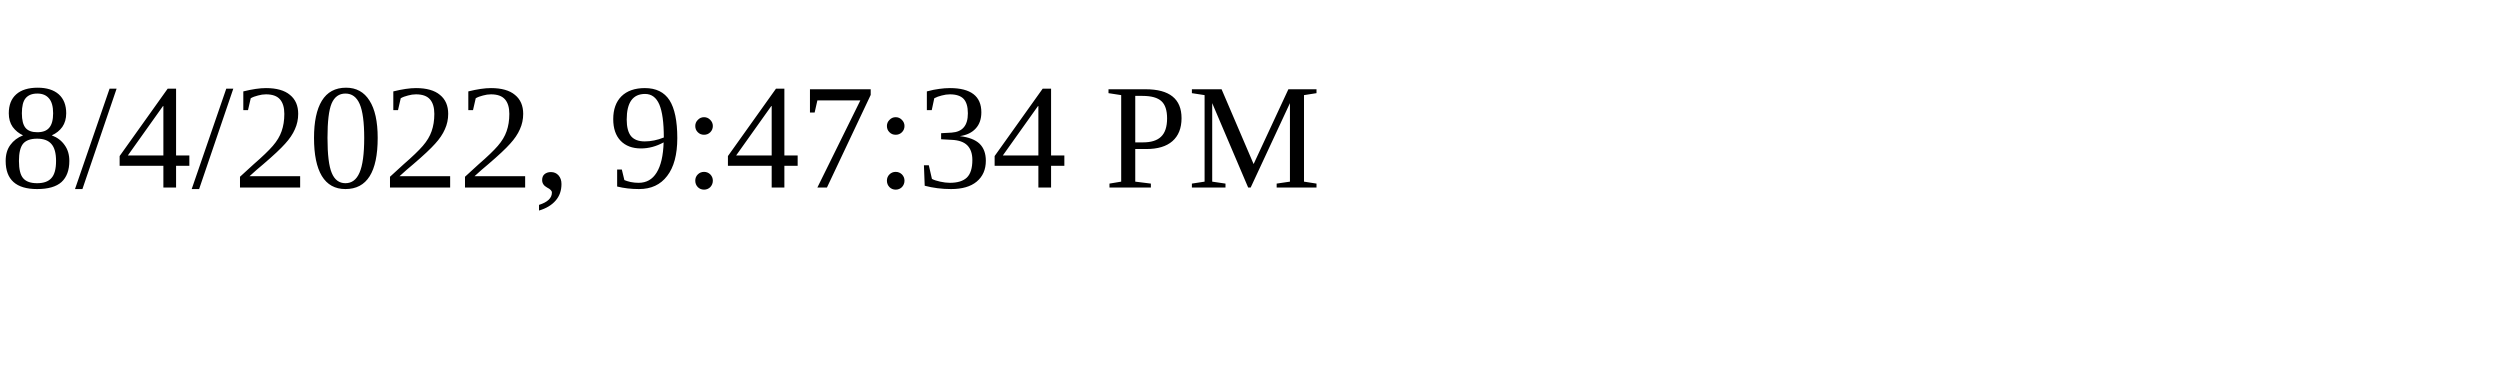
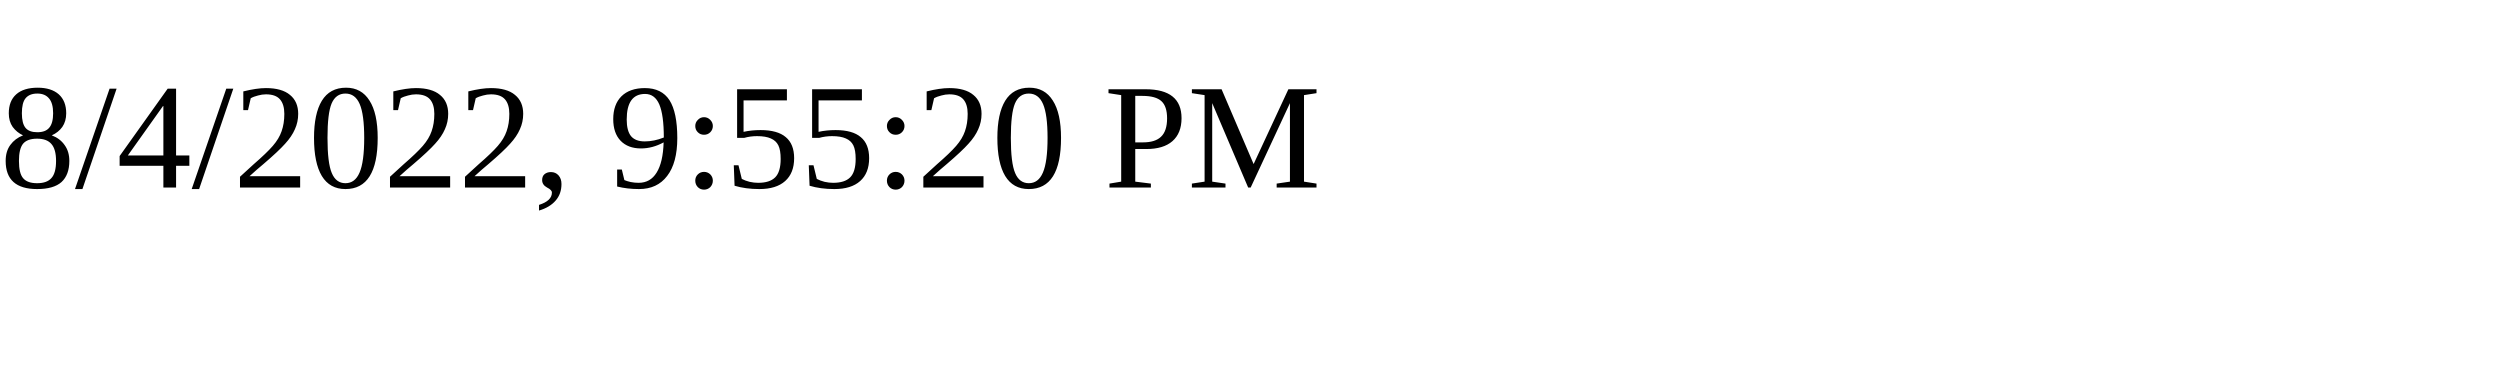
<svg xmlns="http://www.w3.org/2000/svg" height="30" width="200">
-   <text x="0" y="15">8/4/2022, 9:47:34 PM</text>
+   <text x="0" y="15">8/4/2022, 9:55:20 PM</text>
</svg>
